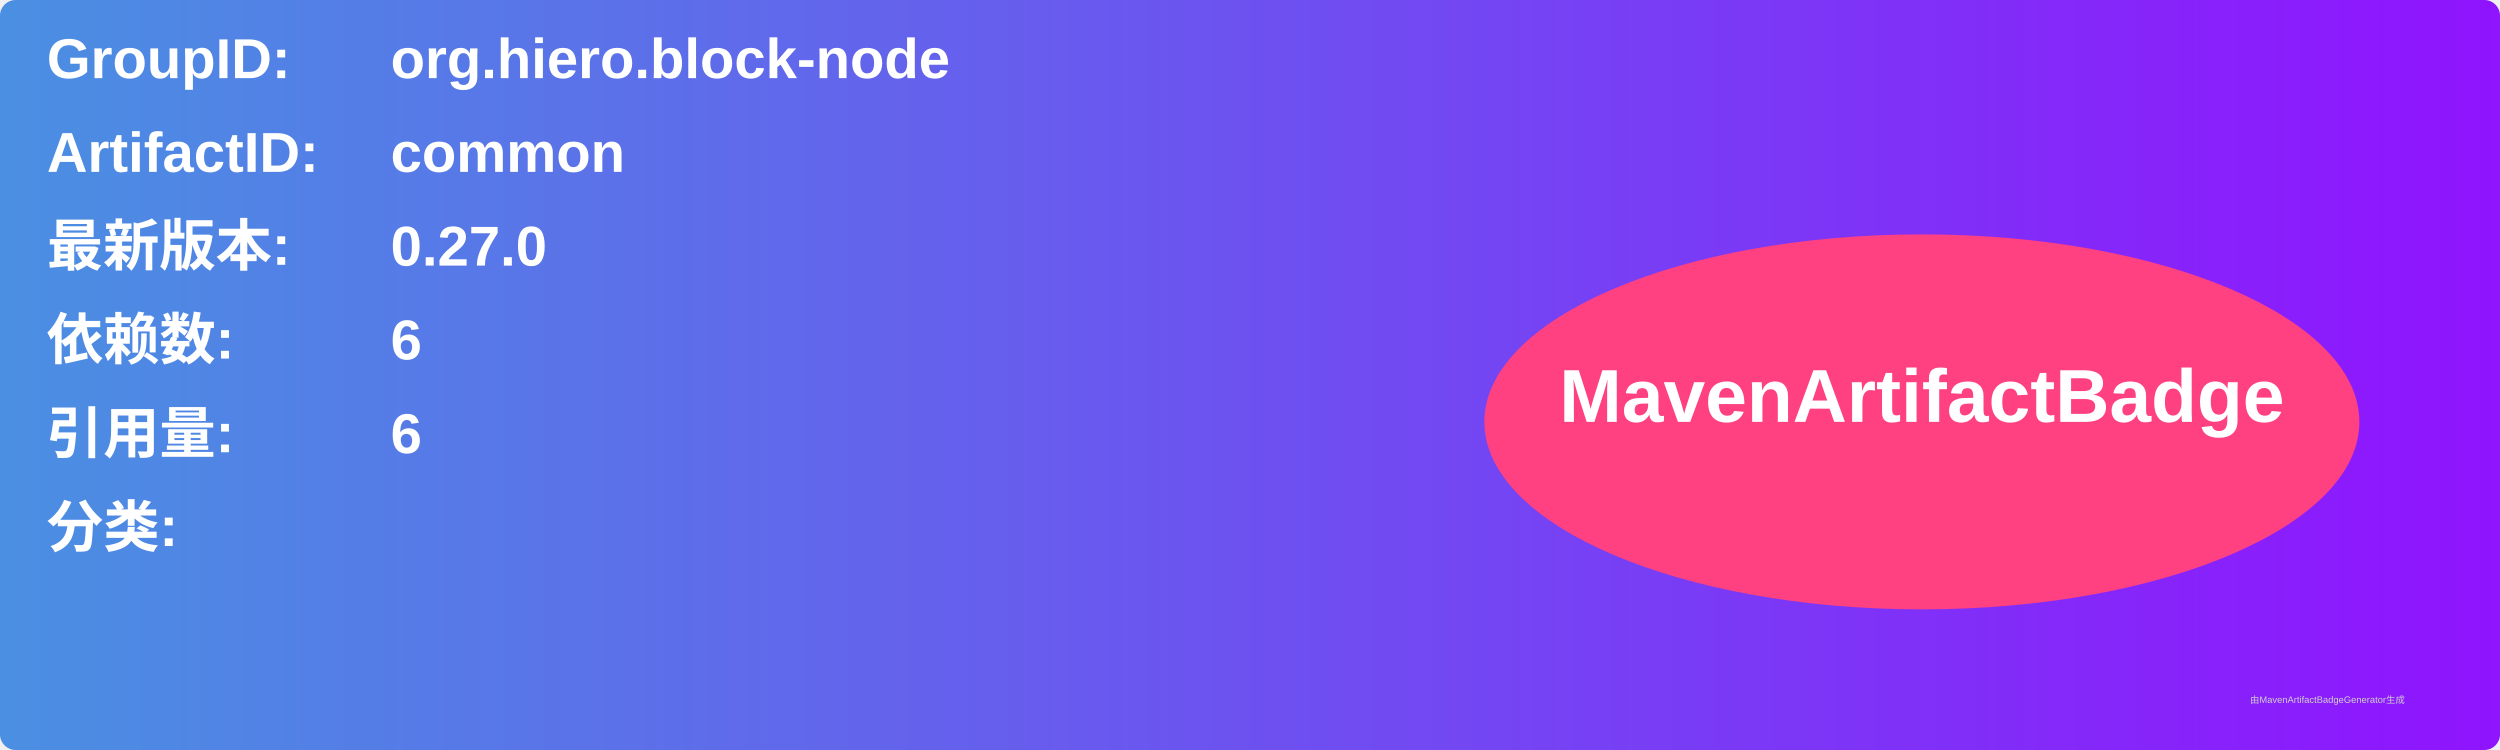
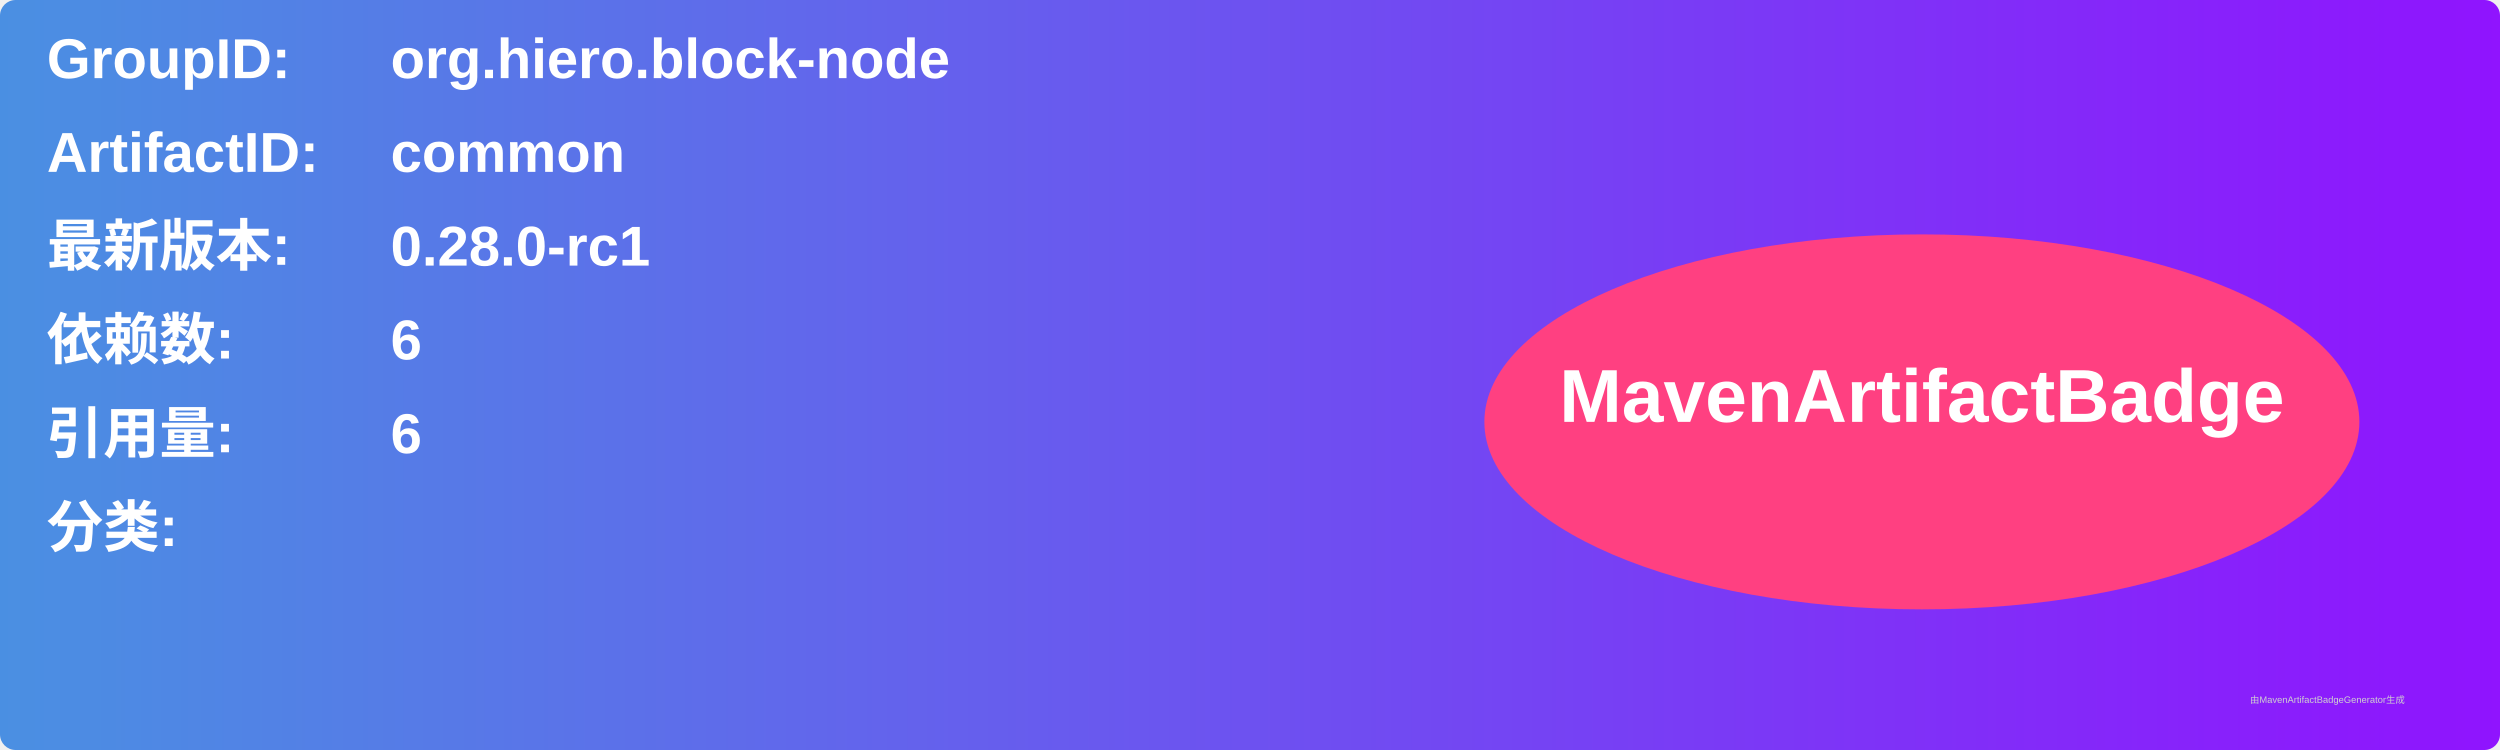
<svg xmlns="http://www.w3.org/2000/svg" width="800" height="240" viewBox="0 0 800 240">
  <linearGradient id="grad" x1="0%" y1="0%" x2="100%" y2="0%">
    <stop offset="0%" stop-color="#4a90e2" />
    <stop offset="100%" stop-color="#9013fe" />
  </linearGradient>
  <rect width="100%" height="100%" rx="5" ry="5" fill="url(#grad)" />
  <g transform="translate(15, 15)">
    <text x="0" y="10" font-family="Arial" font-size="18" fill="white" font-weight="bold" width="260">GroupID:</text>
    <text x="110" y="10" font-family="Arial" font-size="18" fill="white" font-weight="bold" width="460">org.hiero.block-node</text>
    <text x="0" y="40" font-family="Arial" font-size="18" fill="white" font-weight="bold" width="260">ArtifactID:</text>
    <text x="110" y="40" font-family="Arial" font-size="18" fill="white" font-weight="bold" width="460">common</text>
    <text x="0" y="70" font-family="Arial" font-size="18" fill="white" font-weight="bold">最新版本:</text>
    <text x="110" y="70" font-family="Arial" font-size="18" fill="white" font-weight="bold">
-       <tspan font-weight="bold">0.27.0</tspan>
+       <tspan font-weight="bold">0.28.0-rc1</tspan>
    </text>
    <text x="0" y="100" font-family="Arial" font-size="18" fill="white" font-weight="bold">依赖数: </text>
    <text x="110" y="100" font-family="Arial" font-size="18" fill="white">
      <tspan font-weight="bold">6</tspan>
    </text>
    <text x="0" y="130" font-family="Arial" font-size="18" fill="white" font-weight="bold">引用量: </text>
    <text x="110" y="130" font-family="Arial" font-size="18" fill="white">
      <tspan font-weight="bold">6</tspan>
    </text>
    <text x="0" y="160" font-family="Arial" font-size="18" fill="white" font-weight="bold">分类:</text>
    <text x="10" y="190" font-family="Arial" font-size="10" fill="white">
      <tspan font-weight="bold" />
    </text>
    <ellipse cx="600" cy="120" rx="140" ry="60" fill="#ff4081" />
    <text x="600" y="120" text-anchor="middle" font-family="Arial" font-size="24" fill="white" font-weight="bold">MavenArtifactBadge</text>
  </g>
  <text x="720" y="225" font-family="Arial" font-size="3" fill="#d0d0d0">由MavenArtifactBadgeGenerator生成</text>
</svg>
